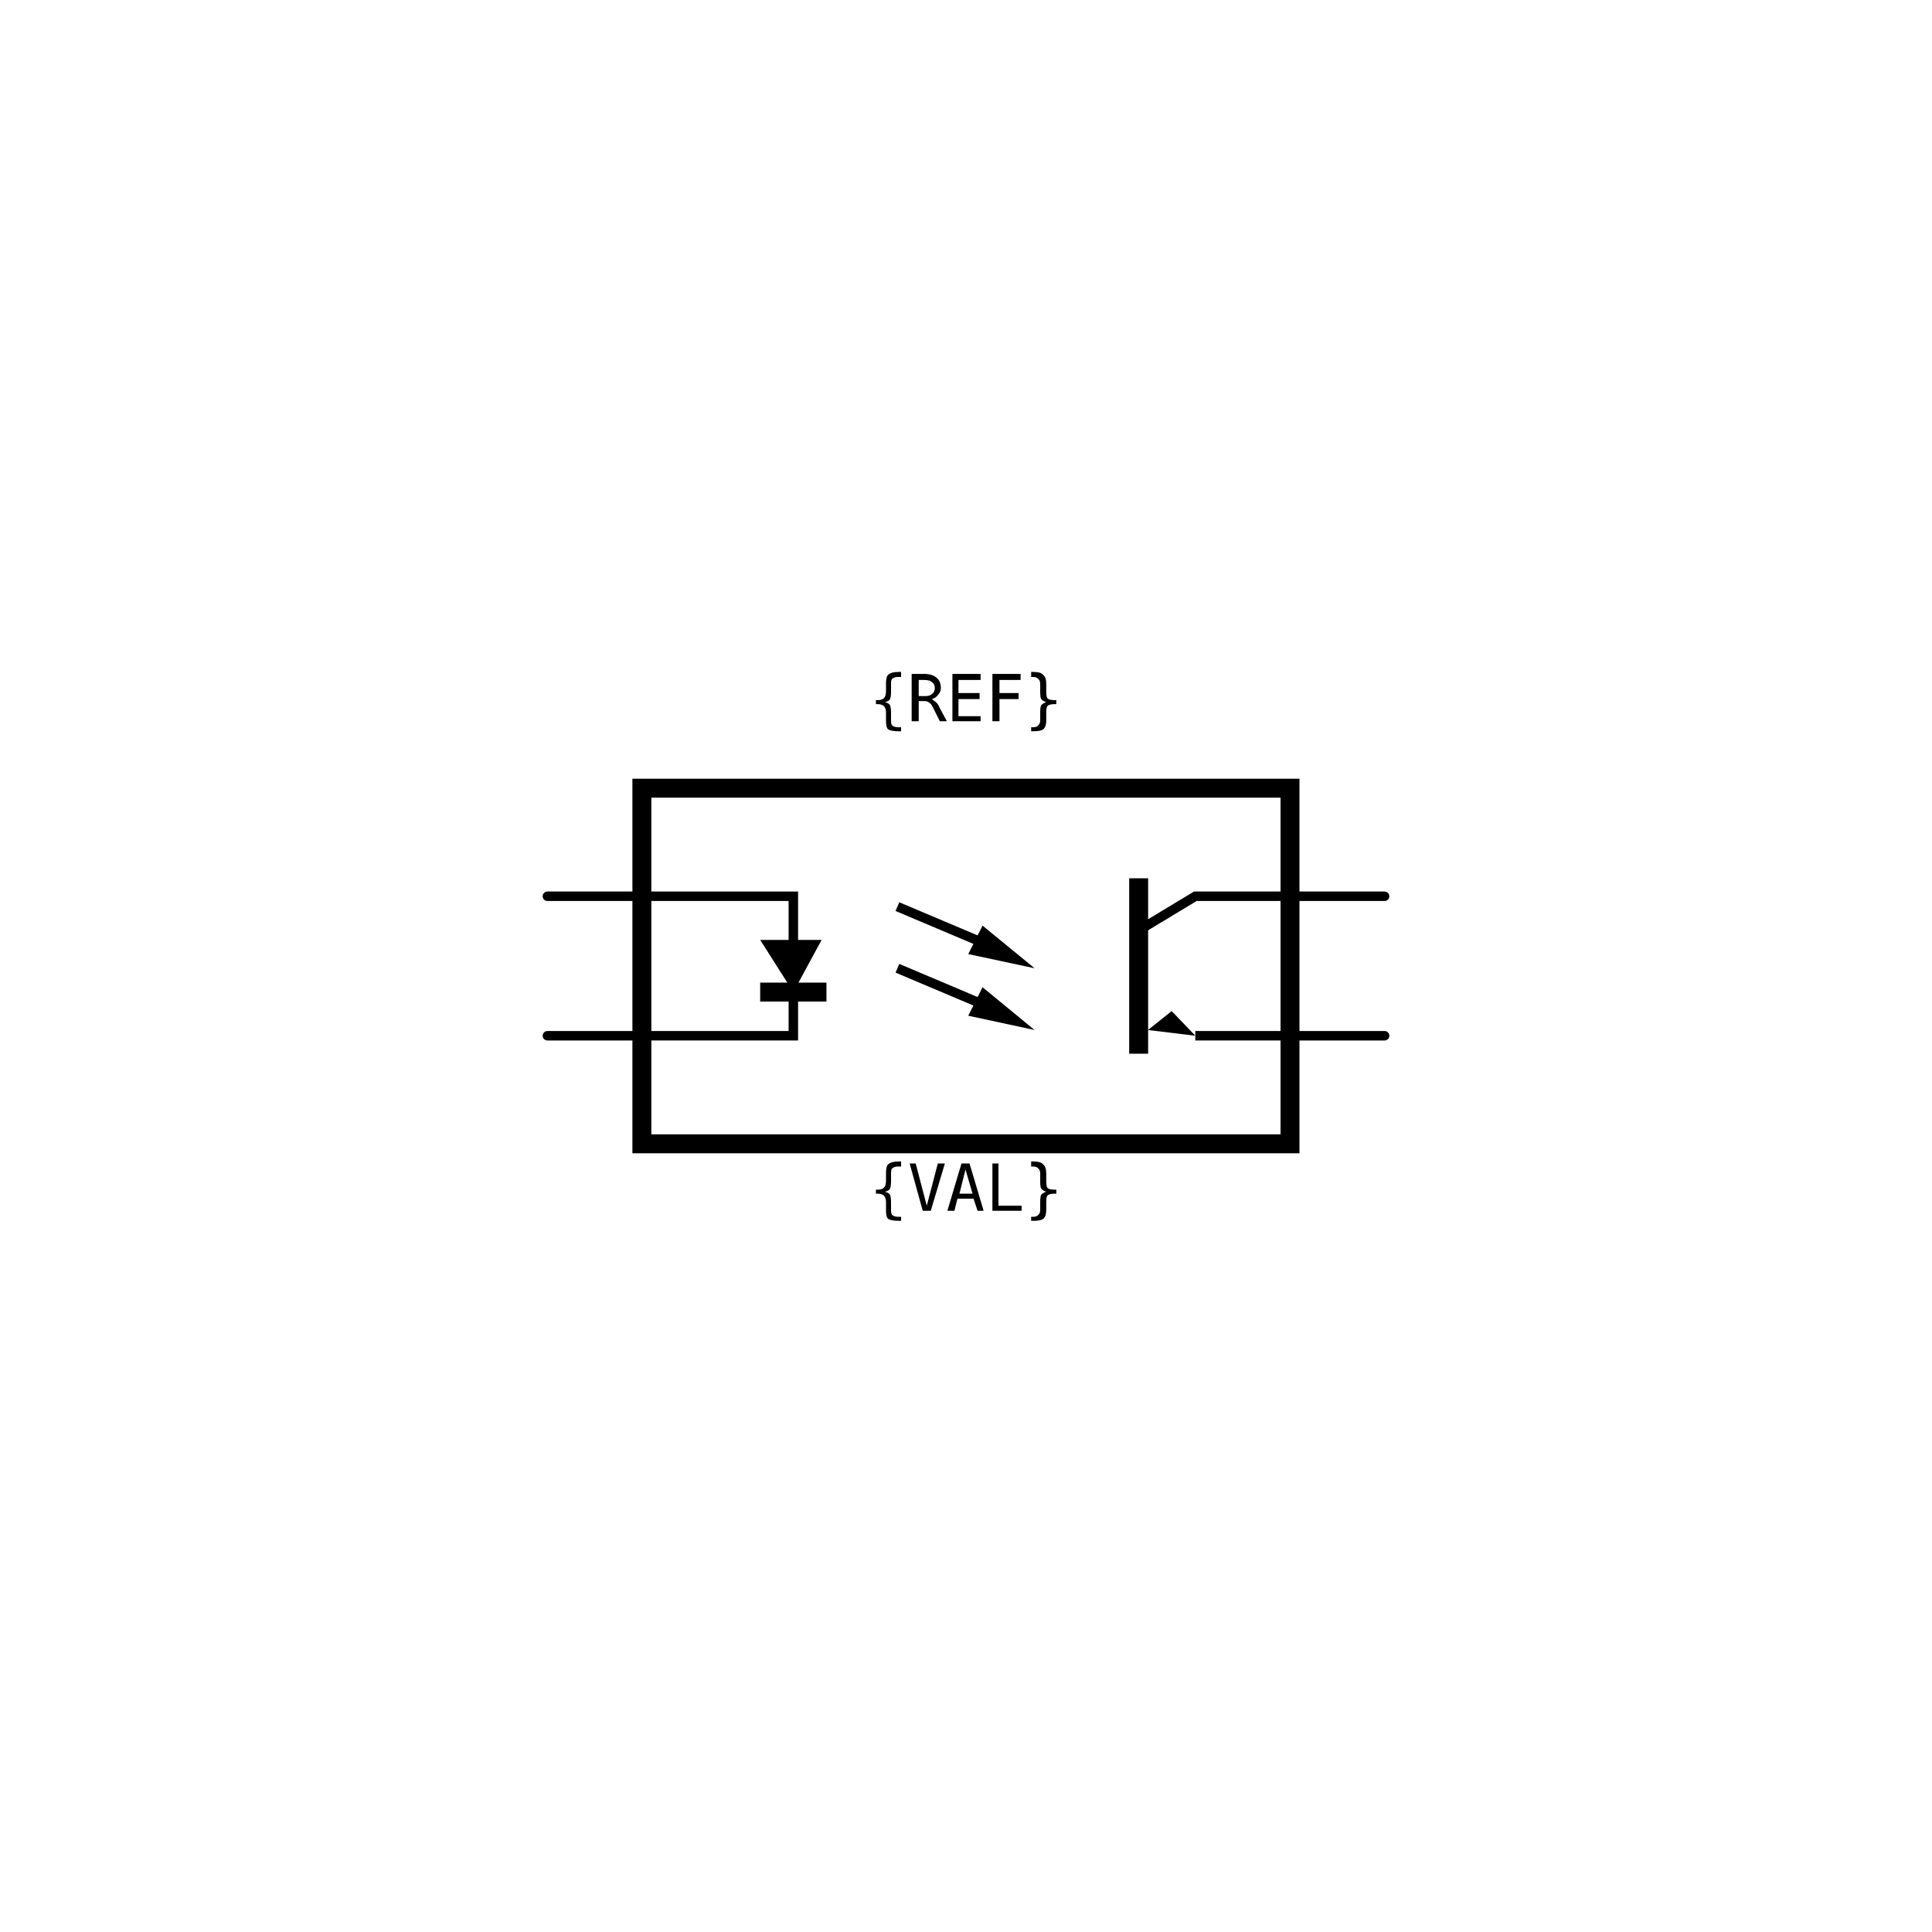
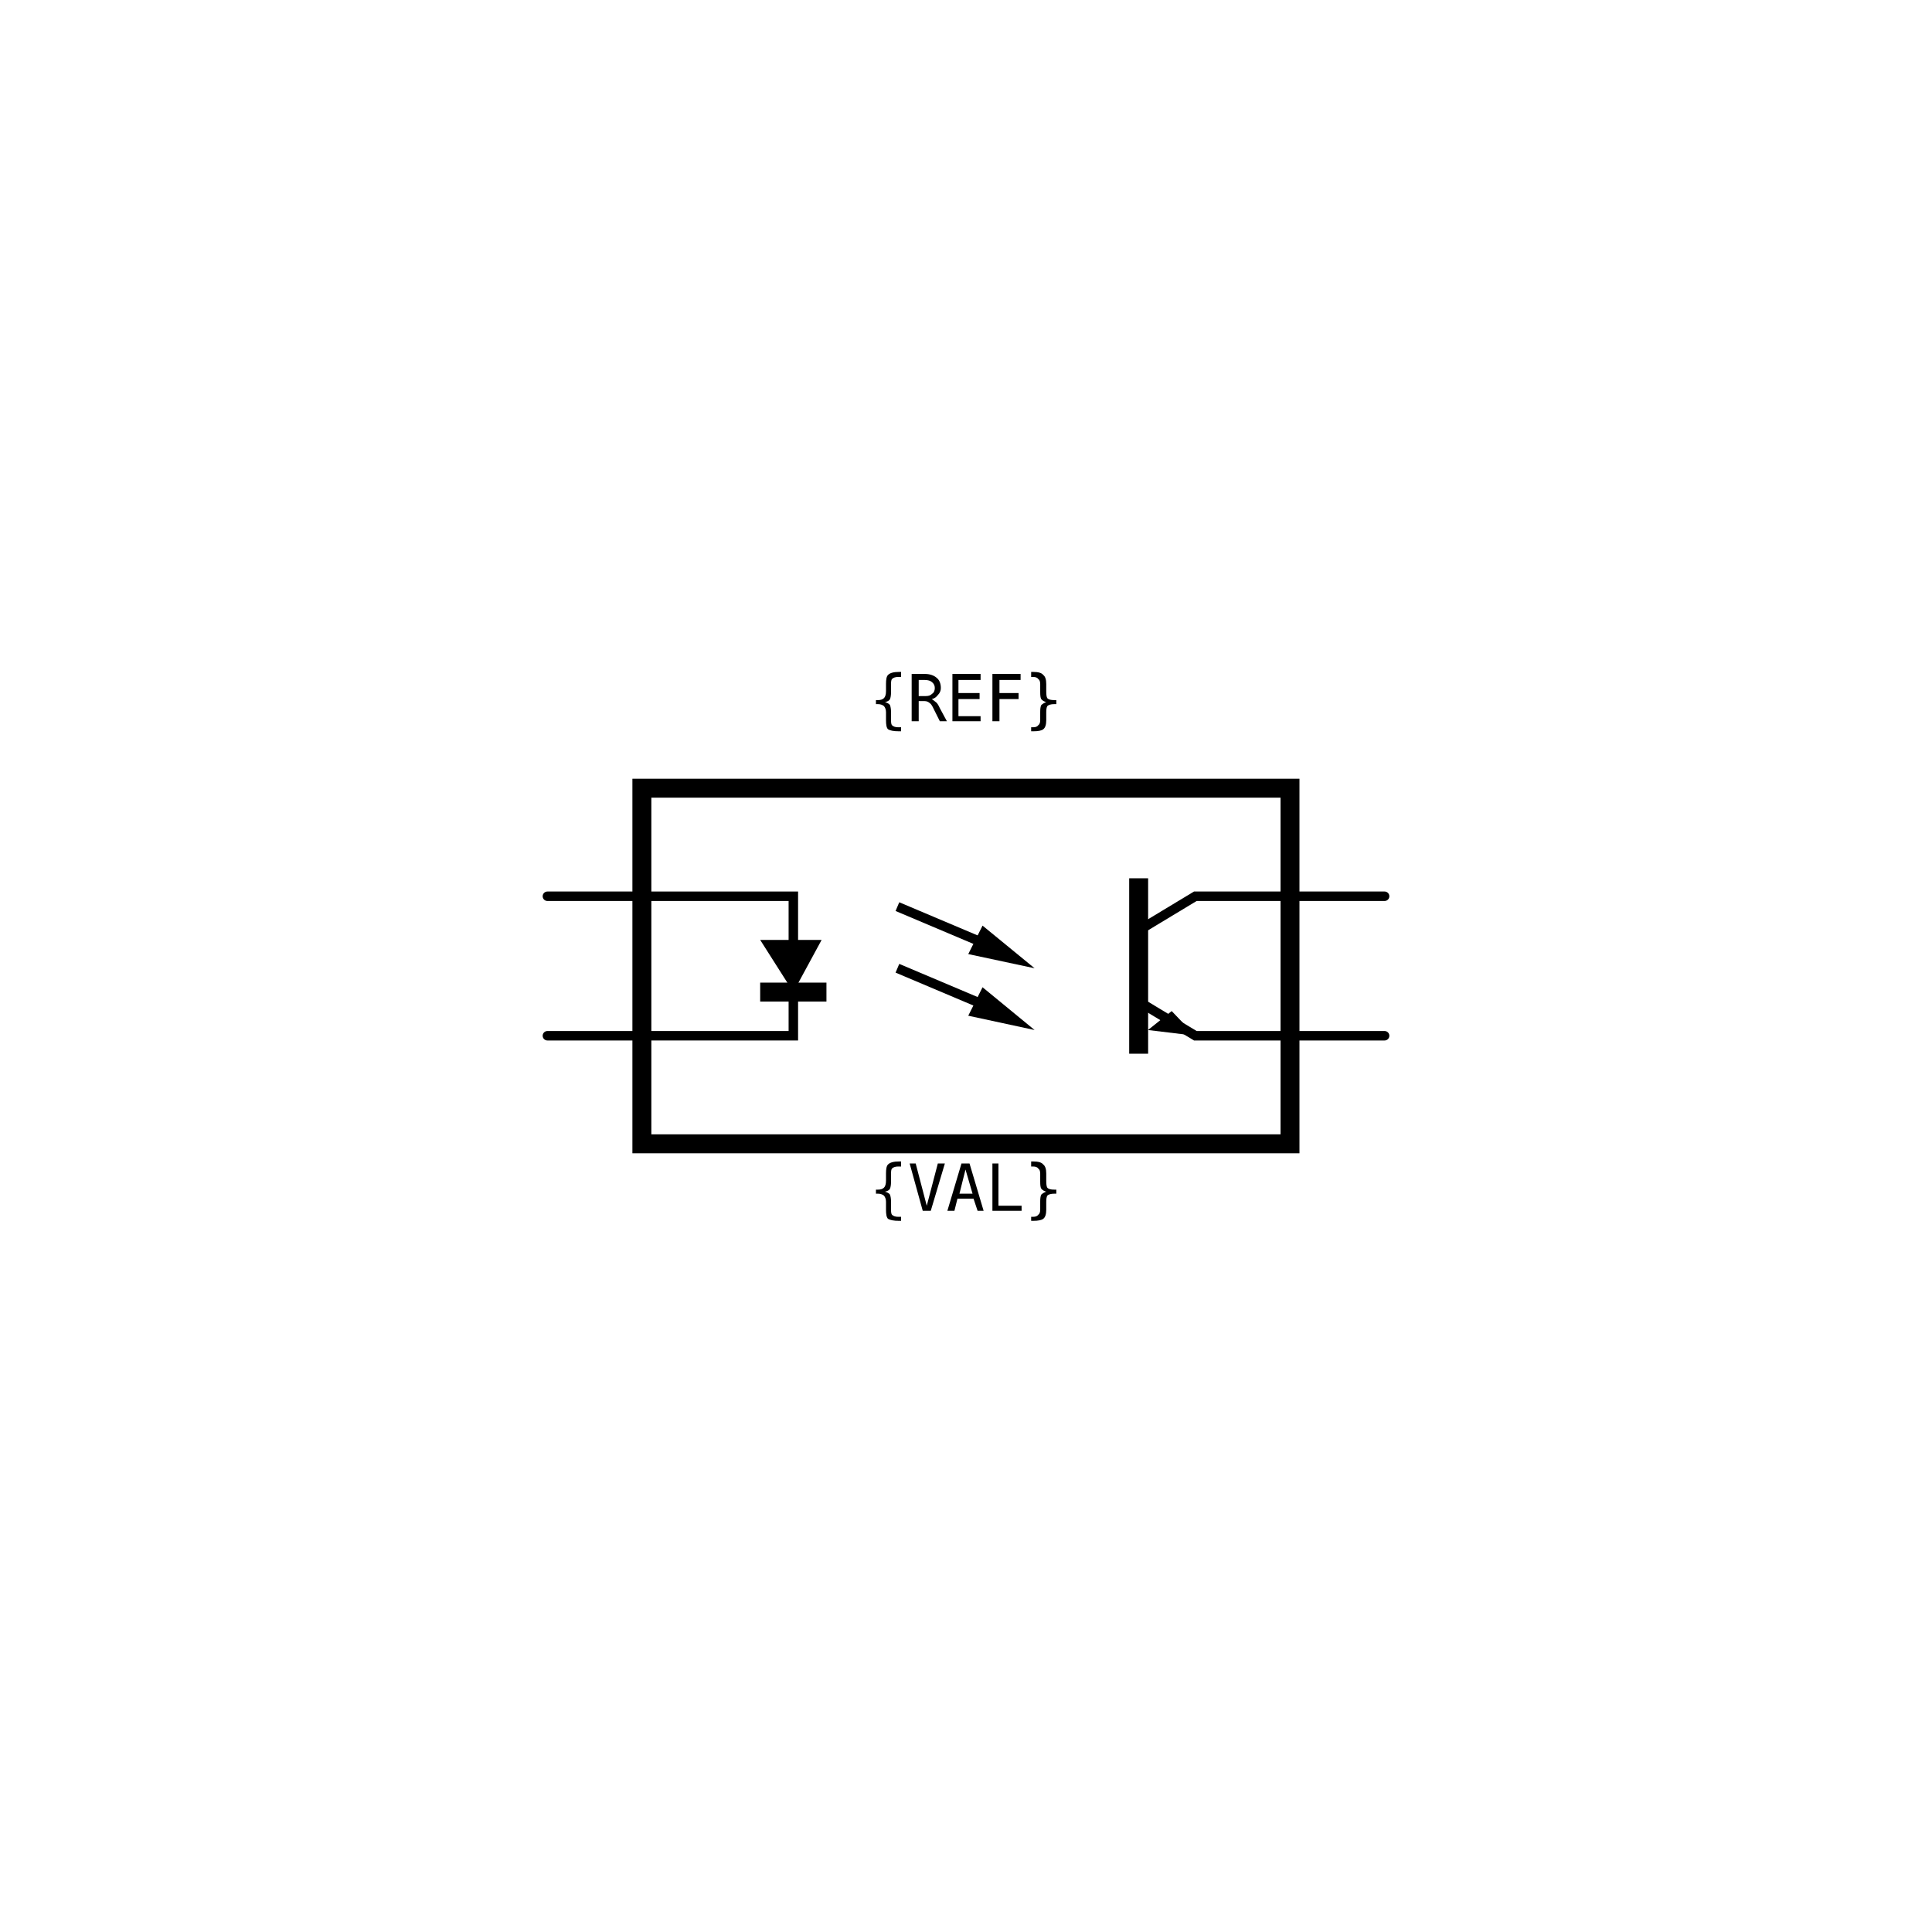
<svg xmlns="http://www.w3.org/2000/svg" width="30mm" height="30mm" viewBox="0 0 30 30" version="1.1">
  <g id="root">
    <g id="phototransistor_optocoupler">
      <path id="enclosure" d="M 9.967 12.239 H 20.031 V 17.761 H 9.967 L 9.967 12.239 Z" style="fill:none;stroke:#000000;stroke-width:0.294;stroke-linejoin:miter" />
      <path id="pin-one-lead" d="M 8.5 13.917 H 9.967" style="fill:none;stroke:#000000;stroke-width:0.147;stroke-linecap:round" />
      <path id="pin-two-lead" d="M 8.5 16.083 H 9.967" style="fill:none;stroke:#000000;stroke-width:0.147;stroke-linecap:round" />
      <path id="pin-four-lead" d="M 20.031 13.917 H 21.5" style="fill:none;stroke:#000000;stroke-width:0.147;stroke-linecap:round" />
      <path id="pin-three-lead" d="M 20.031 16.083 H 21.5" style="fill:none;stroke:#000000;stroke-width:0.147;stroke-linecap:round" />
      <path id="led-leads" d="M 9.967 13.917 H 12.319 V 16.083 H 9.967" style="fill:none;stroke:#000000;stroke-width:0.147;stroke-linejoin:miter" />
      <path id="led-body" d="M 12.758 14.595 L 12.319 15.405 L 11.804 14.595 Z" fill="true" style="fill:#000000;stroke:none" />
      <path id="led-cathode" d="M 12.833 15.405 H 11.804" style="fill:none;stroke:#000000;stroke-width:0.294" />
      <path id="collector" d="M 20.031 13.917 H 18.561 L 17.681 14.448" style="fill:none;stroke:#000000;stroke-width:0.147;stroke-linejoin:miter" />
      <path id="transistor-base" d="M 17.681 13.638 V 16.362" style="fill:none;stroke:#000000;stroke-width:0.294" />
-       <path id="emitter" d="M 20.031 16.083 H 18.561" style="fill:none;stroke:#000000;stroke-width:0.147" />
+       <path id="emitter" d="M 20.031 16.083 H 18.561 L 17.681 15.552" style="fill:none;stroke:#000000;stroke-width:0.147;stroke-linejoin:miter" />
      <path id="emitter-arrow" d="M 18.561 16.083 L 18.194 15.7 L 17.826 15.994 Z" fill="true" style="fill:#000000;stroke:none" />
      <path id="light-ray-one" d="M 15.33 14.668 L 13.935 14.078" style="fill:none;stroke:#000000;stroke-width:0.147" />
      <path id="light-ray-one-head" d="M 16.065 15.035 L 15.035 14.815 L 15.257 14.373 Z" fill="true" style="fill:#000000;stroke:none" />
      <path id="light-ray-two" d="M 15.33 15.625 L 13.935 15.035" style="fill:none;stroke:#000000;stroke-width:0.147" />
      <path id="light-ray-two-head" d="M 16.065 15.994 L 15.035 15.772 L 15.257 15.33 Z" fill="true" style="fill:#000000;stroke:none" />
      <circle id="refblock-left-top" cx="8.5" cy="13.917" r="0" fill="#ff0000" />
      <circle id="refblock-left-bottom" cx="8.5" cy="16.083" r="0" fill="#ff0000" />
      <circle id="refblock-right-top" cx="21.5" cy="13.917" r="0" fill="#ff0000" />
      <circle id="refblock-right-bottom" cx="21.5" cy="16.083" r="0" fill="#ff0000" />
      <text x="15" y="11.2" text-anchor="middle" font-family="monospace" font-size="1">{REF}</text>
      <text x="15" y="18.8" text-anchor="middle" font-family="monospace" font-size="1">{VAL}</text>
    </g>
  </g>
</svg>
